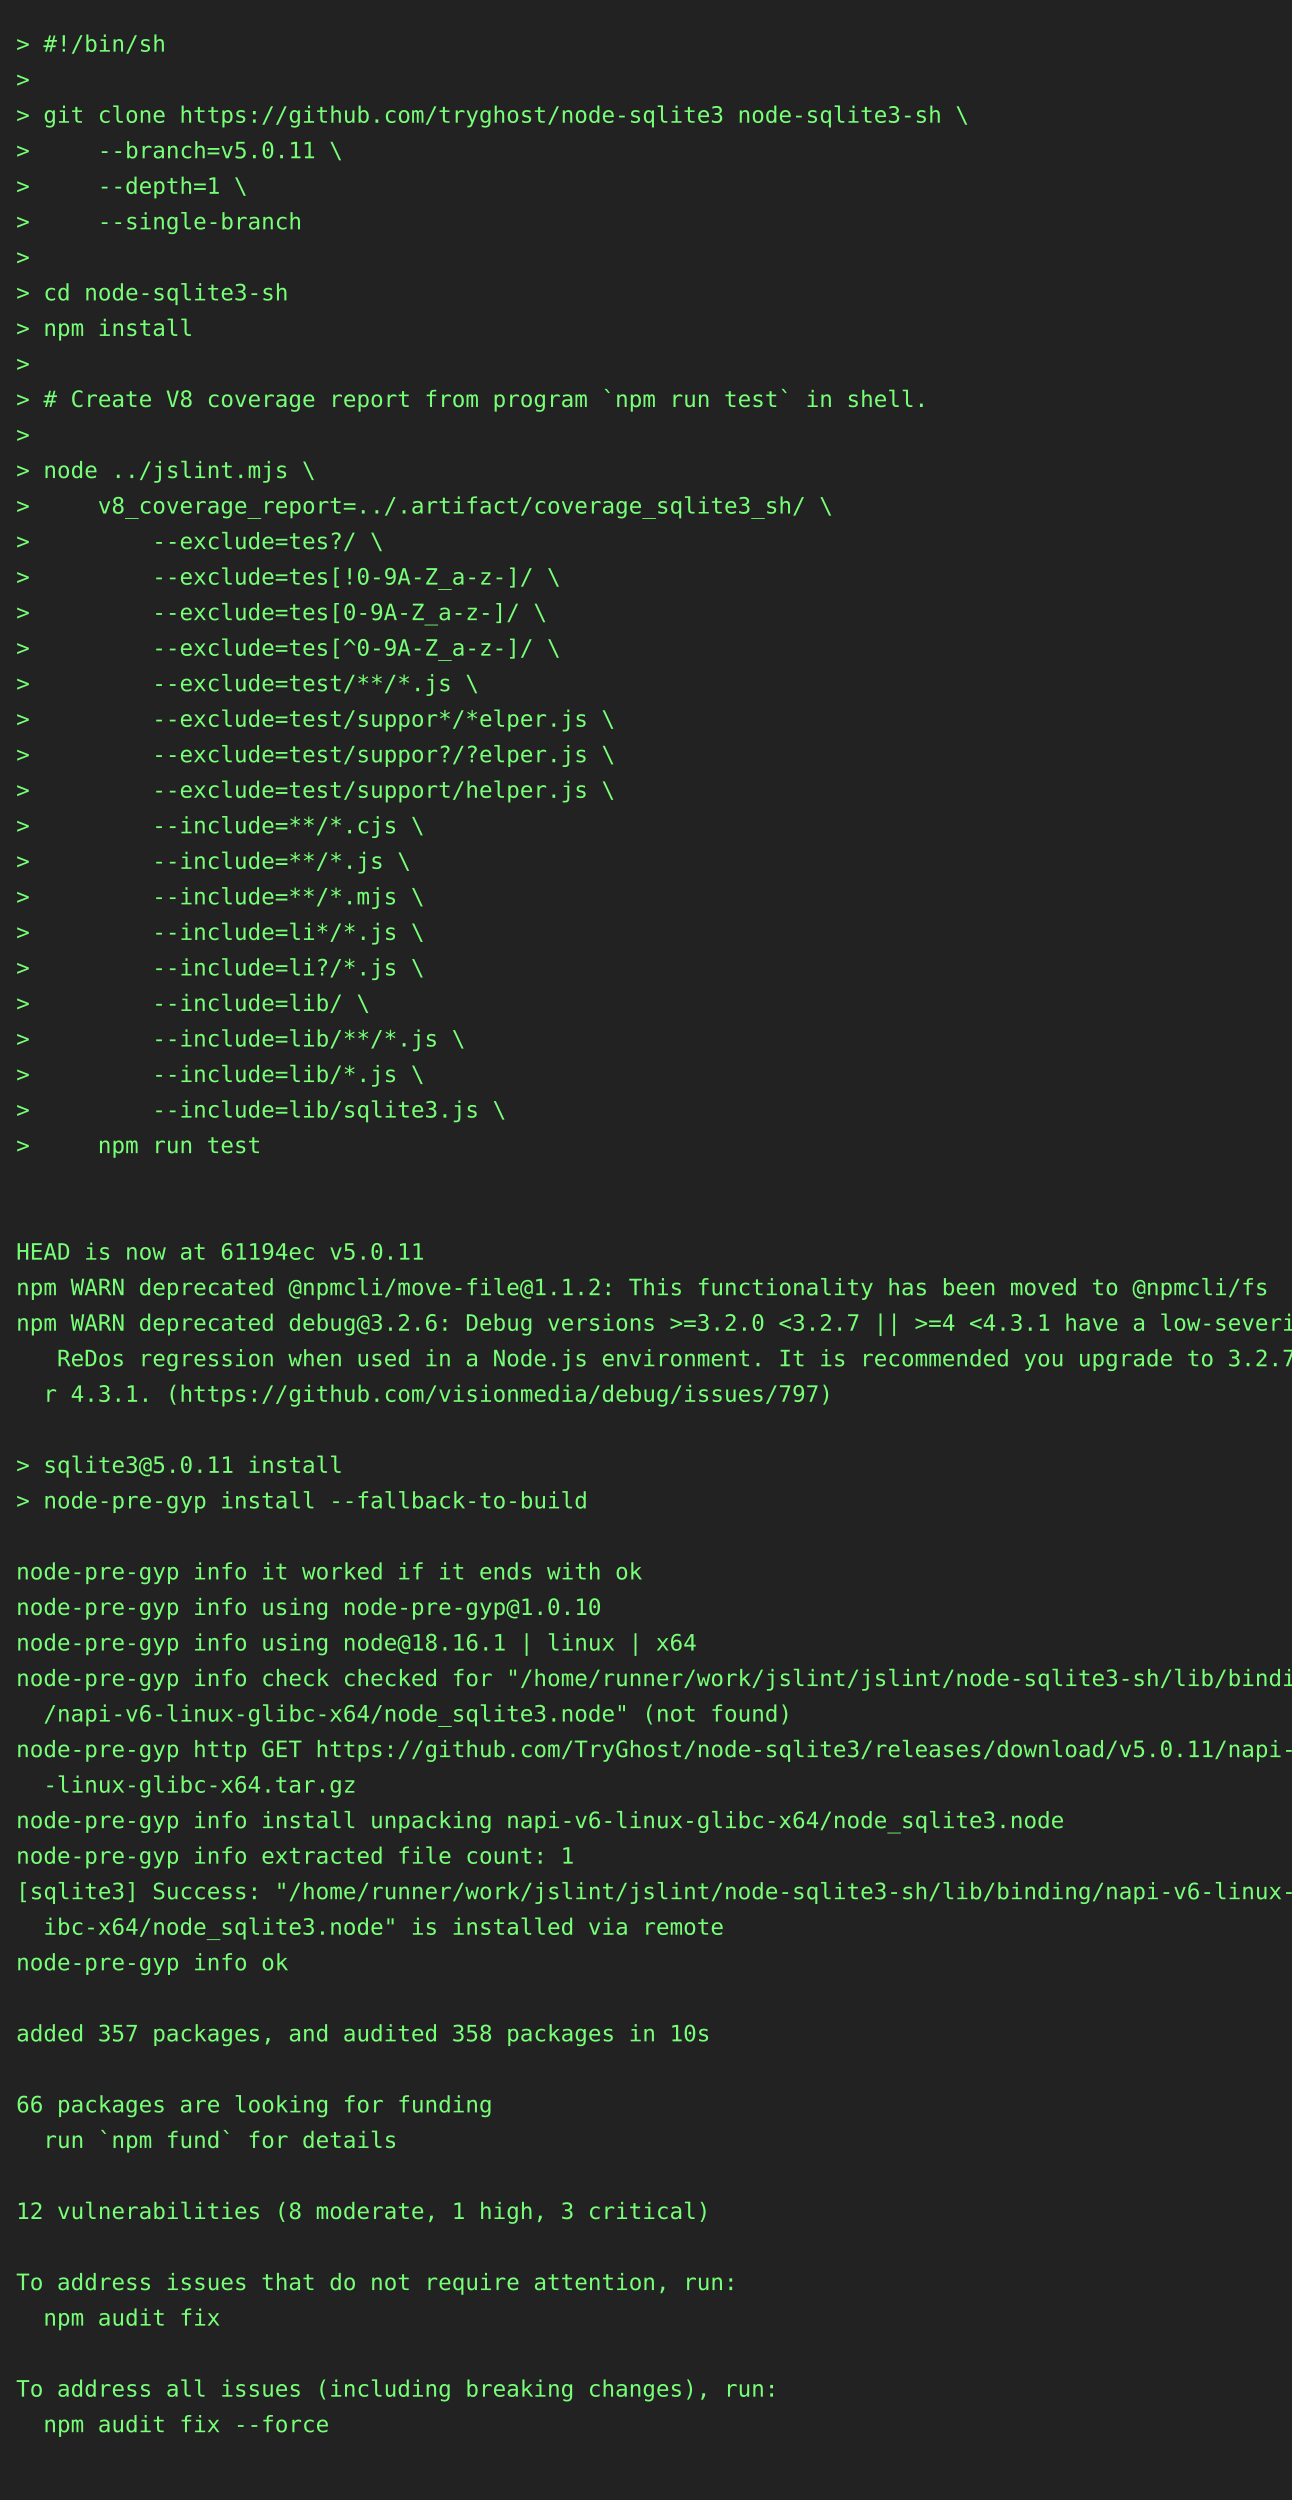
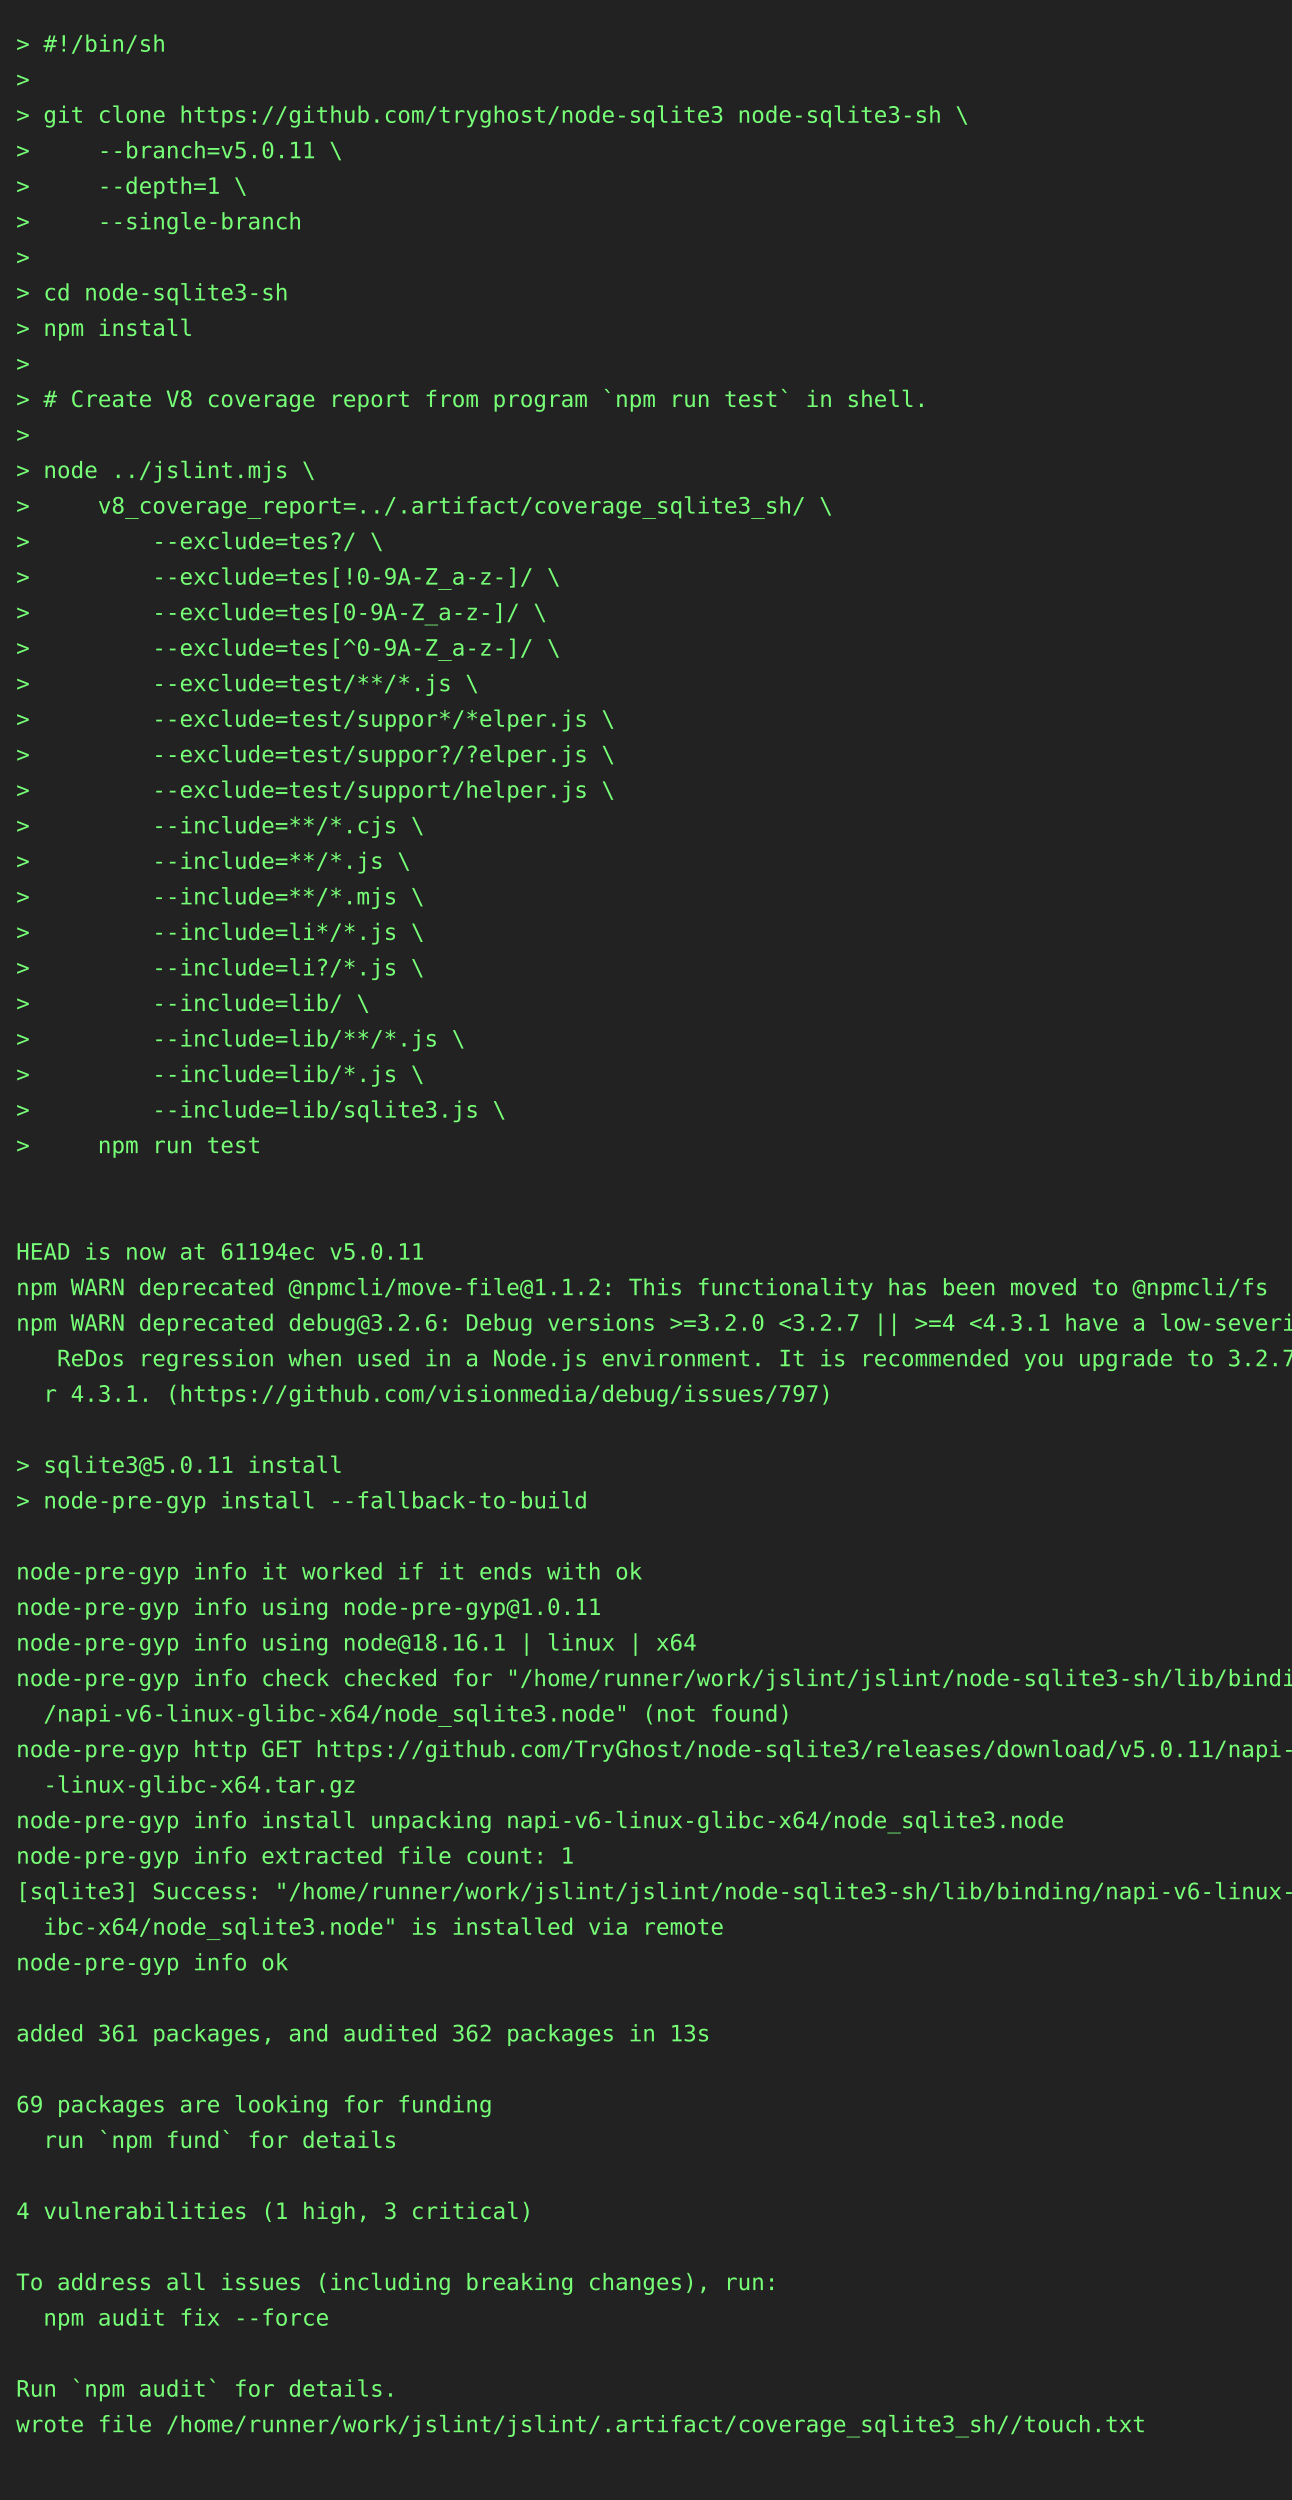
<svg xmlns="http://www.w3.org/2000/svg" height="1548" width="800">
  <rect height="1548" fill="#222" width="800" />
  <text fill="#7f7" font-family="consolas, menlo, monospace" font-size="14" xml:space="preserve">
    <tspan lengthAdjust="spacingAndGlyphs" textLength="768" x="10" y="32">&gt; #!/bin/sh                                                                                      </tspan>
    <tspan lengthAdjust="spacingAndGlyphs" textLength="768" x="10" y="54">&gt;                                                                                                </tspan>
    <tspan lengthAdjust="spacingAndGlyphs" textLength="768" x="10" y="76">&gt; git clone https://github.com/tryghost/node-sqlite3 node-sqlite3-sh \                           </tspan>
    <tspan lengthAdjust="spacingAndGlyphs" textLength="768" x="10" y="98">&gt;     --branch=v5.0.11 \                                                                         </tspan>
    <tspan lengthAdjust="spacingAndGlyphs" textLength="768" x="10" y="120">&gt;     --depth=1 \                                                                                </tspan>
    <tspan lengthAdjust="spacingAndGlyphs" textLength="768" x="10" y="142">&gt;     --single-branch                                                                            </tspan>
    <tspan lengthAdjust="spacingAndGlyphs" textLength="768" x="10" y="164">&gt;                                                                                                </tspan>
    <tspan lengthAdjust="spacingAndGlyphs" textLength="768" x="10" y="186">&gt; cd node-sqlite3-sh                                                                             </tspan>
    <tspan lengthAdjust="spacingAndGlyphs" textLength="768" x="10" y="208">&gt; npm install                                                                                    </tspan>
    <tspan lengthAdjust="spacingAndGlyphs" textLength="768" x="10" y="230">&gt;                                                                                                </tspan>
    <tspan lengthAdjust="spacingAndGlyphs" textLength="768" x="10" y="252">&gt; # Create V8 coverage report from program `npm run test` in shell.                              </tspan>
    <tspan lengthAdjust="spacingAndGlyphs" textLength="768" x="10" y="274">&gt;                                                                                                </tspan>
    <tspan lengthAdjust="spacingAndGlyphs" textLength="768" x="10" y="296">&gt; node ../jslint.mjs \                                                                           </tspan>
    <tspan lengthAdjust="spacingAndGlyphs" textLength="768" x="10" y="318">&gt;     v8_coverage_report=../.artifact/coverage_sqlite3_sh/ \                                     </tspan>
    <tspan lengthAdjust="spacingAndGlyphs" textLength="768" x="10" y="340">&gt;         --exclude=tes?/ \                                                                      </tspan>
    <tspan lengthAdjust="spacingAndGlyphs" textLength="768" x="10" y="362">&gt;         --exclude=tes[!0-9A-Z_a-z-]/ \                                                         </tspan>
    <tspan lengthAdjust="spacingAndGlyphs" textLength="768" x="10" y="384">&gt;         --exclude=tes[0-9A-Z_a-z-]/ \                                                          </tspan>
    <tspan lengthAdjust="spacingAndGlyphs" textLength="768" x="10" y="406">&gt;         --exclude=tes[^0-9A-Z_a-z-]/ \                                                         </tspan>
    <tspan lengthAdjust="spacingAndGlyphs" textLength="768" x="10" y="428">&gt;         --exclude=test/**/*.js \                                                               </tspan>
    <tspan lengthAdjust="spacingAndGlyphs" textLength="768" x="10" y="450">&gt;         --exclude=test/suppor*/*elper.js \                                                     </tspan>
    <tspan lengthAdjust="spacingAndGlyphs" textLength="768" x="10" y="472">&gt;         --exclude=test/suppor?/?elper.js \                                                     </tspan>
    <tspan lengthAdjust="spacingAndGlyphs" textLength="768" x="10" y="494">&gt;         --exclude=test/support/helper.js \                                                     </tspan>
    <tspan lengthAdjust="spacingAndGlyphs" textLength="768" x="10" y="516">&gt;         --include=**/*.cjs \                                                                   </tspan>
    <tspan lengthAdjust="spacingAndGlyphs" textLength="768" x="10" y="538">&gt;         --include=**/*.js \                                                                    </tspan>
    <tspan lengthAdjust="spacingAndGlyphs" textLength="768" x="10" y="560">&gt;         --include=**/*.mjs \                                                                   </tspan>
    <tspan lengthAdjust="spacingAndGlyphs" textLength="768" x="10" y="582">&gt;         --include=li*/*.js \                                                                   </tspan>
    <tspan lengthAdjust="spacingAndGlyphs" textLength="768" x="10" y="604">&gt;         --include=li?/*.js \                                                                   </tspan>
    <tspan lengthAdjust="spacingAndGlyphs" textLength="768" x="10" y="626">&gt;         --include=lib/ \                                                                       </tspan>
    <tspan lengthAdjust="spacingAndGlyphs" textLength="768" x="10" y="648">&gt;         --include=lib/**/*.js \                                                                </tspan>
    <tspan lengthAdjust="spacingAndGlyphs" textLength="768" x="10" y="670">&gt;         --include=lib/*.js \                                                                   </tspan>
    <tspan lengthAdjust="spacingAndGlyphs" textLength="768" x="10" y="692">&gt;         --include=lib/sqlite3.js \                                                             </tspan>
    <tspan lengthAdjust="spacingAndGlyphs" textLength="768" x="10" y="714">&gt;     npm run test                                                                               </tspan>
    <tspan lengthAdjust="spacingAndGlyphs" textLength="768" x="10" y="736">                                                                                                 </tspan>
    <tspan lengthAdjust="spacingAndGlyphs" textLength="768" x="10" y="758">                                                                                                 </tspan>
    <tspan lengthAdjust="spacingAndGlyphs" textLength="768" x="10" y="780">HEAD is now at 61194ec v5.0.11                                                                   </tspan>
    <tspan lengthAdjust="spacingAndGlyphs" textLength="768" x="10" y="802">npm WARN deprecated @npmcli/move-file@1.1.2: This functionality has been moved to @npmcli/fs     </tspan>
    <tspan lengthAdjust="spacingAndGlyphs" textLength="768" x="10" y="824">npm WARN deprecated debug@3.2.6: Debug versions &gt;=3.2.0 &lt;3.2.7 || &gt;=4 &lt;4.3.1 have a low-severity\</tspan>
    <tspan lengthAdjust="spacingAndGlyphs" textLength="768" x="10" y="846">   ReDos regression when used in a Node.js environment. It is recommended you upgrade to 3.2.7 o\</tspan>
    <tspan lengthAdjust="spacingAndGlyphs" textLength="768" x="10" y="868">  r 4.3.1. (https://github.com/visionmedia/debug/issues/797)                                     </tspan>
    <tspan lengthAdjust="spacingAndGlyphs" textLength="768" x="10" y="890">                                                                                                 </tspan>
    <tspan lengthAdjust="spacingAndGlyphs" textLength="768" x="10" y="912">&gt; sqlite3@5.0.11 install                                                                         </tspan>
    <tspan lengthAdjust="spacingAndGlyphs" textLength="768" x="10" y="934">&gt; node-pre-gyp install --fallback-to-build                                                       </tspan>
    <tspan lengthAdjust="spacingAndGlyphs" textLength="768" x="10" y="956">                                                                                                 </tspan>
    <tspan lengthAdjust="spacingAndGlyphs" textLength="768" x="10" y="978">node-pre-gyp info it worked if it ends with ok                                                   </tspan>
-     <tspan lengthAdjust="spacingAndGlyphs" textLength="768" x="10" y="1000">node-pre-gyp info using node-pre-gyp@1.0.10                                                      </tspan>
+     <tspan lengthAdjust="spacingAndGlyphs" textLength="768" x="10" y="1000">node-pre-gyp info using node-pre-gyp@1.0.11                                                      </tspan>
    <tspan lengthAdjust="spacingAndGlyphs" textLength="768" x="10" y="1022">node-pre-gyp info using node@18.16.1 | linux | x64                                               </tspan>
    <tspan lengthAdjust="spacingAndGlyphs" textLength="768" x="10" y="1044">node-pre-gyp info check checked for "/home/runner/work/jslint/jslint/node-sqlite3-sh/lib/binding\</tspan>
    <tspan lengthAdjust="spacingAndGlyphs" textLength="768" x="10" y="1066">  /napi-v6-linux-glibc-x64/node_sqlite3.node" (not found)                                        </tspan>
    <tspan lengthAdjust="spacingAndGlyphs" textLength="768" x="10" y="1088">node-pre-gyp http GET https://github.com/TryGhost/node-sqlite3/releases/download/v5.0.11/napi-v6\</tspan>
    <tspan lengthAdjust="spacingAndGlyphs" textLength="768" x="10" y="1110">  -linux-glibc-x64.tar.gz                                                                        </tspan>
    <tspan lengthAdjust="spacingAndGlyphs" textLength="768" x="10" y="1132">node-pre-gyp info install unpacking napi-v6-linux-glibc-x64/node_sqlite3.node                    </tspan>
    <tspan lengthAdjust="spacingAndGlyphs" textLength="768" x="10" y="1154">node-pre-gyp info extracted file count: 1                                                        </tspan>
    <tspan lengthAdjust="spacingAndGlyphs" textLength="768" x="10" y="1176">[sqlite3] Success: "/home/runner/work/jslint/jslint/node-sqlite3-sh/lib/binding/napi-v6-linux-gl\</tspan>
    <tspan lengthAdjust="spacingAndGlyphs" textLength="768" x="10" y="1198">  ibc-x64/node_sqlite3.node" is installed via remote                                             </tspan>
    <tspan lengthAdjust="spacingAndGlyphs" textLength="768" x="10" y="1220">node-pre-gyp info ok                                                                             </tspan>
    <tspan lengthAdjust="spacingAndGlyphs" textLength="768" x="10" y="1242">                                                                                                 </tspan>
-     <tspan lengthAdjust="spacingAndGlyphs" textLength="768" x="10" y="1264">added 357 packages, and audited 358 packages in 10s                                              </tspan>
+     <tspan lengthAdjust="spacingAndGlyphs" textLength="768" x="10" y="1264">added 361 packages, and audited 362 packages in 13s                                              </tspan>
    <tspan lengthAdjust="spacingAndGlyphs" textLength="768" x="10" y="1286">                                                                                                 </tspan>
-     <tspan lengthAdjust="spacingAndGlyphs" textLength="768" x="10" y="1308">66 packages are looking for funding                                                              </tspan>
+     <tspan lengthAdjust="spacingAndGlyphs" textLength="768" x="10" y="1308">69 packages are looking for funding                                                              </tspan>
    <tspan lengthAdjust="spacingAndGlyphs" textLength="768" x="10" y="1330">  run `npm fund` for details                                                                     </tspan>
    <tspan lengthAdjust="spacingAndGlyphs" textLength="768" x="10" y="1352">                                                                                                 </tspan>
-     <tspan lengthAdjust="spacingAndGlyphs" textLength="768" x="10" y="1374">12 vulnerabilities (8 moderate, 1 high, 3 critical)                                              </tspan>
+     <tspan lengthAdjust="spacingAndGlyphs" textLength="768" x="10" y="1374">4 vulnerabilities (1 high, 3 critical)                                                           </tspan>
    <tspan lengthAdjust="spacingAndGlyphs" textLength="768" x="10" y="1396">                                                                                                 </tspan>
-     <tspan lengthAdjust="spacingAndGlyphs" textLength="768" x="10" y="1418">To address issues that do not require attention, run:                                            </tspan>
-     <tspan lengthAdjust="spacingAndGlyphs" textLength="768" x="10" y="1440">  npm audit fix                                                                                  </tspan>
+     <tspan lengthAdjust="spacingAndGlyphs" textLength="768" x="10" y="1418">To address all issues (including breaking changes), run:                                         </tspan>
+     <tspan lengthAdjust="spacingAndGlyphs" textLength="768" x="10" y="1440">  npm audit fix --force                                                                          </tspan>
    <tspan lengthAdjust="spacingAndGlyphs" textLength="768" x="10" y="1462">                                                                                                 </tspan>
-     <tspan lengthAdjust="spacingAndGlyphs" textLength="768" x="10" y="1484">To address all issues (including breaking changes), run:                                         </tspan>
-     <tspan lengthAdjust="spacingAndGlyphs" textLength="768" x="10" y="1506">  npm audit fix --force                                                                          </tspan>
+     <tspan lengthAdjust="spacingAndGlyphs" textLength="768" x="10" y="1484">Run `npm audit` for details.                                                                     </tspan>
+     <tspan lengthAdjust="spacingAndGlyphs" textLength="768" x="10" y="1506">wrote file /home/runner/work/jslint/jslint/.artifact/coverage_sqlite3_sh//touch.txt              </tspan>
    <tspan lengthAdjust="spacingAndGlyphs" textLength="768" x="10" y="1528">                                                                                                 </tspan>
  </text>
</svg>
